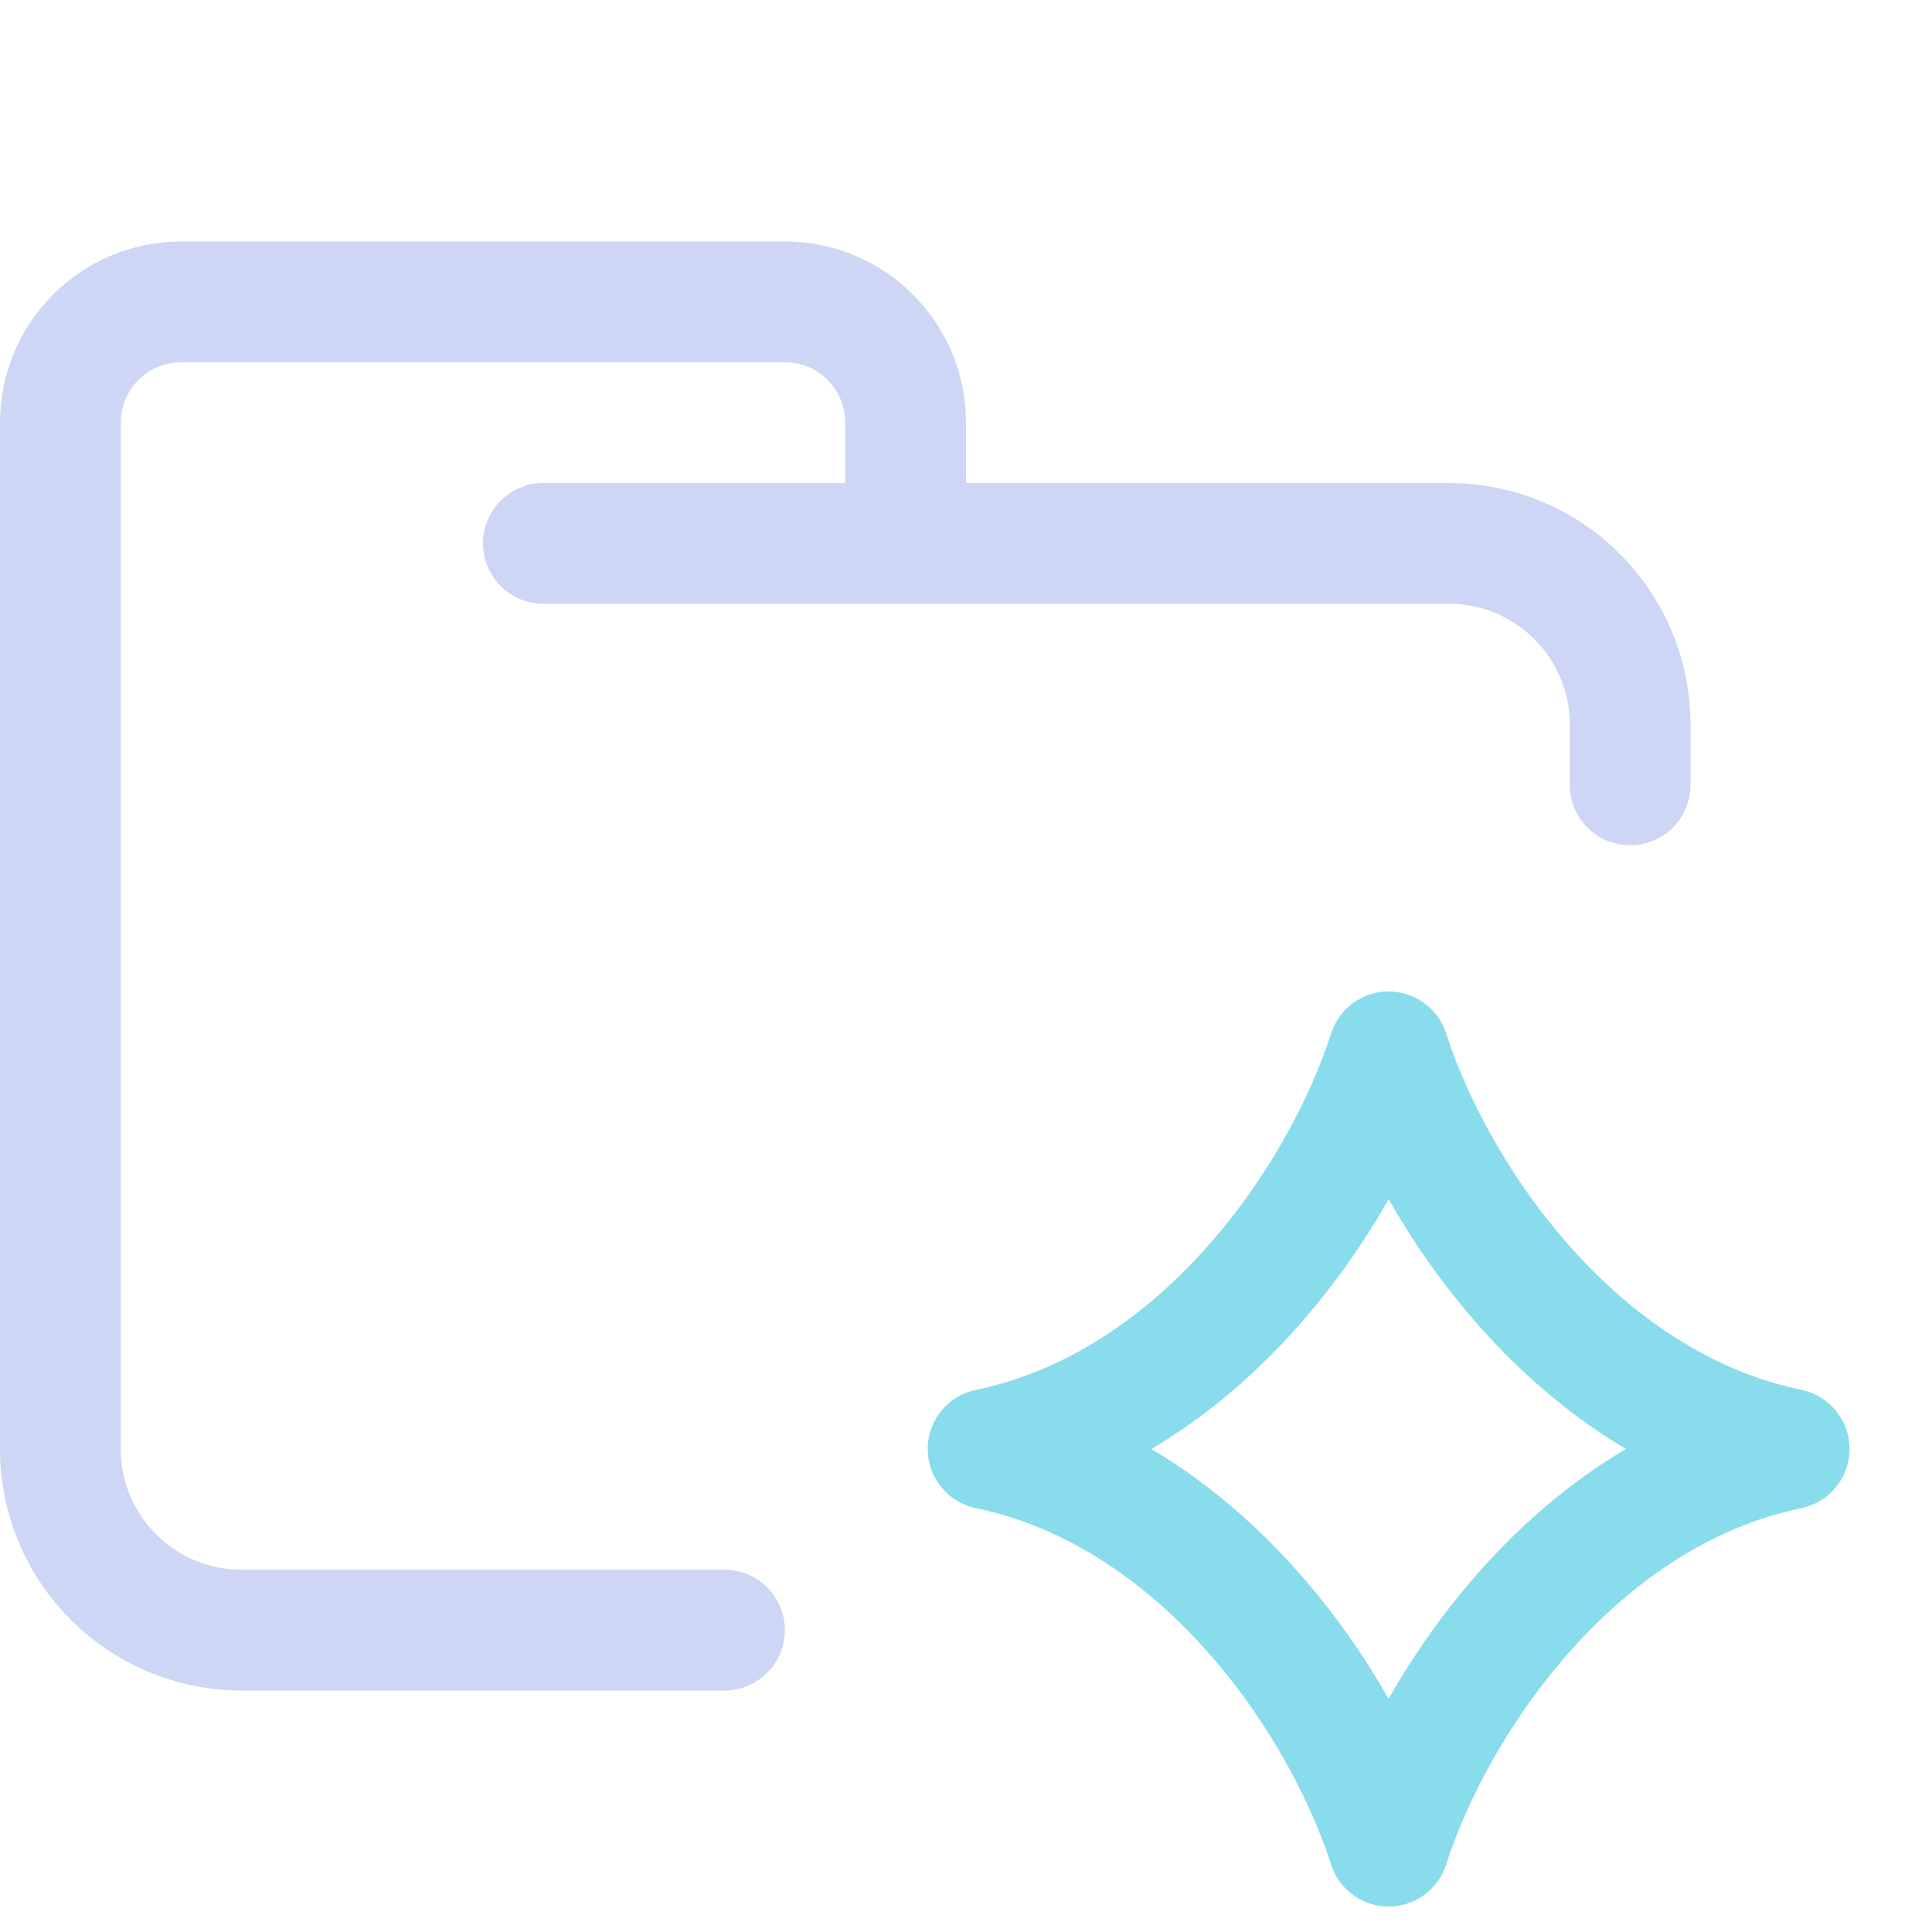
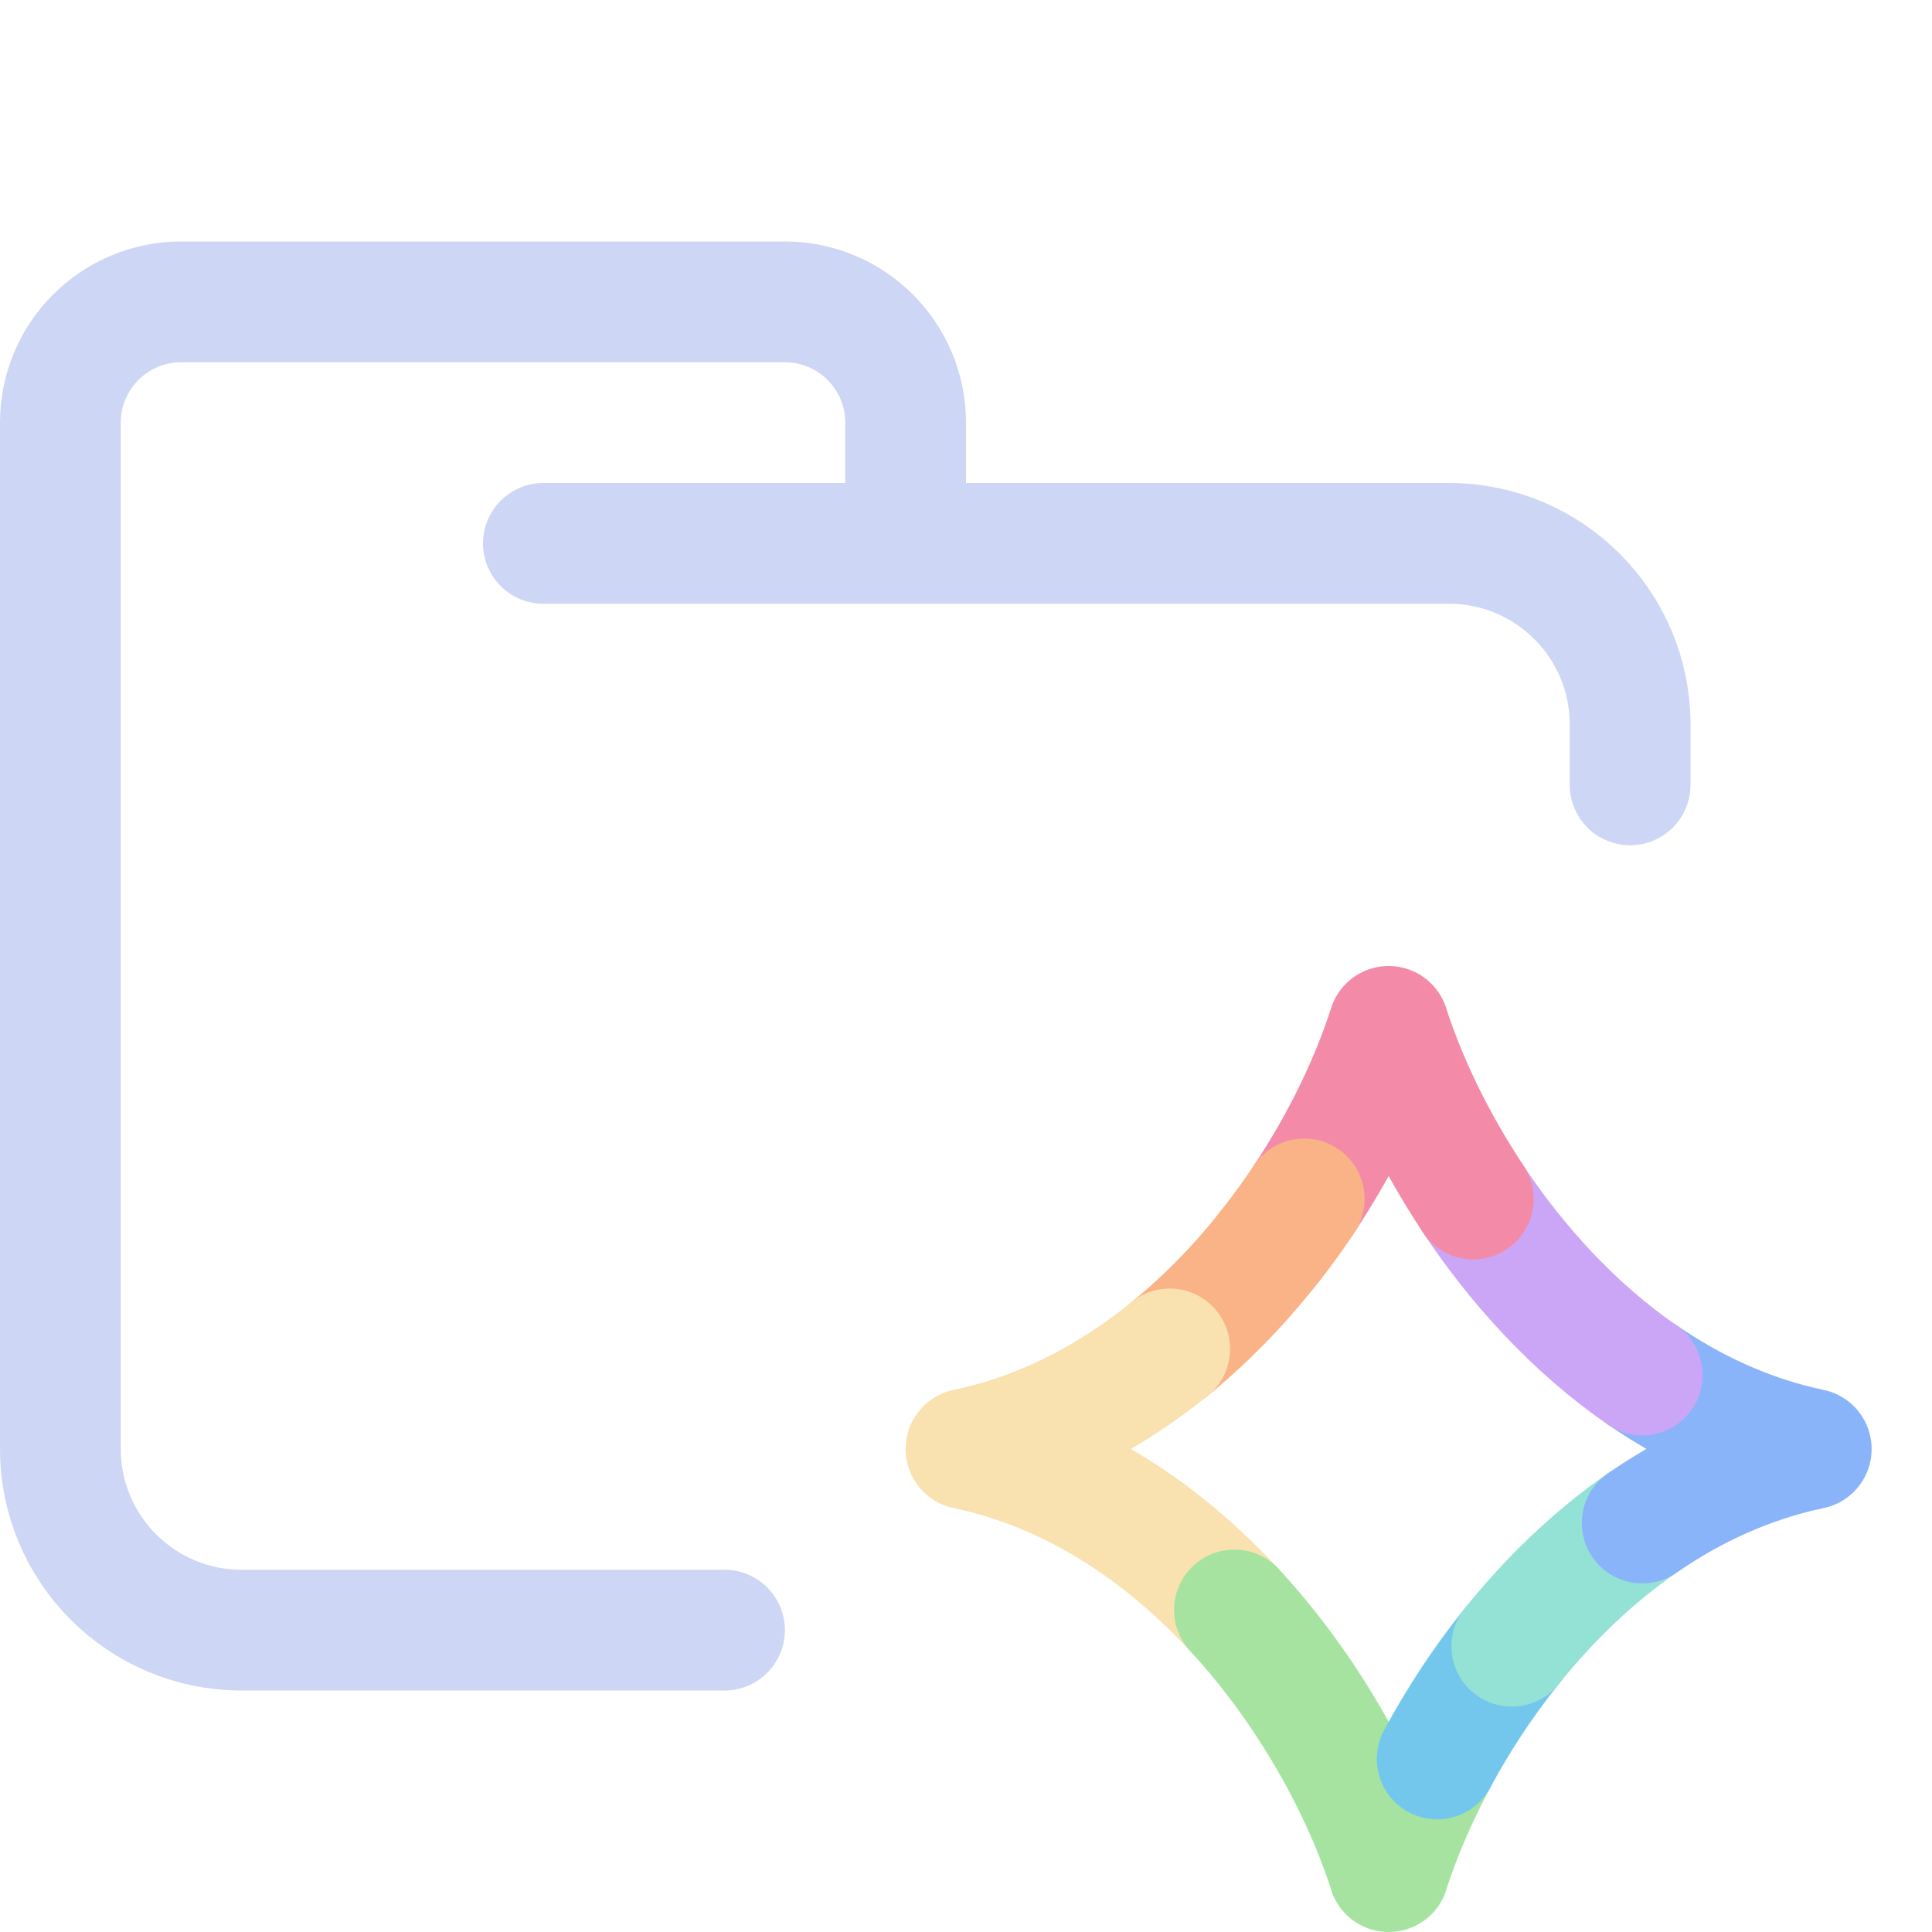
- <svg xmlns="http://www.w3.org/2000/svg" width="16" height="16" viewBox="0 0 16 16" fill="none">
-   <path d="M4.5 4.5H12C12.828 4.5 13.5 5.172 13.5 6V6.5M6 13.5H2C1.172 13.5 0.5 12.828 0.5 12V3.5C0.5 2.948 0.948 2.5 1.5 2.5H6.5C7.052 2.5 7.5 2.948 7.5 3.5V4.5" stroke="#cdd6f4" stroke-linecap="round" stroke-linejoin="round" />
-   <path d="M8.184 12C9.944 11.634 11.108 9.929 11.5 8.711C11.893 9.929 13.057 11.634 14.817 12M8.183 12C9.943 12.366 11.107 14.071 11.5 15.289C11.892 14.071 13.056 12.366 14.816 12" stroke="#89dceb" stroke-linecap="round" stroke-linejoin="round" />
+ <svg xmlns="http://www.w3.org/2000/svg" fill="none" viewBox="0 0 16 16" width="16" height="16">
+   <path stroke="#cdd6f4" stroke-linecap="round" stroke-linejoin="round" d="M4.5 4.5H12C12.828 4.5 13.5 5.172 13.5 6V6.5M6 13.5H2C1.172 13.5 0.5 12.828 0.5 12V3.5C0.5 2.948 0.948 2.5 1.5 2.5H6.5C7.052 2.5 7.5 2.948 7.5 3.5V4.5" />
+   <path stroke="#fab387" stroke-linecap="round" stroke-linejoin="round" d="M9.687 11.171C9.902 10.996 10.101 10.803 10.283 10.6L10.386 10.481C10.412 10.45 10.439 10.418 10.464 10.386C10.512 10.328 10.558 10.269 10.603 10.209C10.672 10.117 10.738 10.023 10.801 9.929" />
+   <path stroke="#f9e2af" stroke-linecap="round" stroke-linejoin="round" d="M8.001 12C8.893 12.187 9.641 12.704 10.223 13.334M8 12C8.639 11.866 9.204 11.563 9.687 11.171" />
+   <path stroke="#a6e3a1" stroke-linecap="round" stroke-linejoin="round" d="M11.902 14.567C11.729 14.889 11.594 15.208 11.5 15.5M10.223 13.333C10.851 14.014 11.286 14.827 11.501 15.5" />
+   <path stroke="#74c7ec" stroke-linecap="round" stroke-linejoin="round" d="M11.902 14.567C12.071 14.252 12.278 13.934 12.52 13.633" />
+   <path stroke="#94e2d5" stroke-linecap="round" stroke-linejoin="round" d="M12.52 13.633C12.825 13.253 13.187 12.899 13.6 12.613" />
+   <path stroke="#89b4fa" stroke-linecap="round" stroke-linejoin="round" d="M13.6 11.386C14.016 11.673 14.484 11.892 15 12C14.484 12.108 14.016 12.326 13.6 12.613" />
+   <path stroke="#cba6f7" stroke-linecap="round" stroke-linejoin="round" d="M12.2 9.93C12.561 10.472 13.031 10.994 13.6 11.387" />
+   <path stroke="#f38ba8" stroke-linecap="round" stroke-linejoin="round" d="M12.201 9.93C11.878 9.444 11.642 8.942 11.5 8.5C11.359 8.942 11.123 9.444 10.8 9.929" />
+   <path stroke="#fab387" stroke-linecap="round" stroke-linejoin="round" d="M10.801 9.929C10.738 10.023 10.672 10.117 10.603 10.209C10.558 10.269 10.512 10.328 10.464 10.386" />
</svg>
